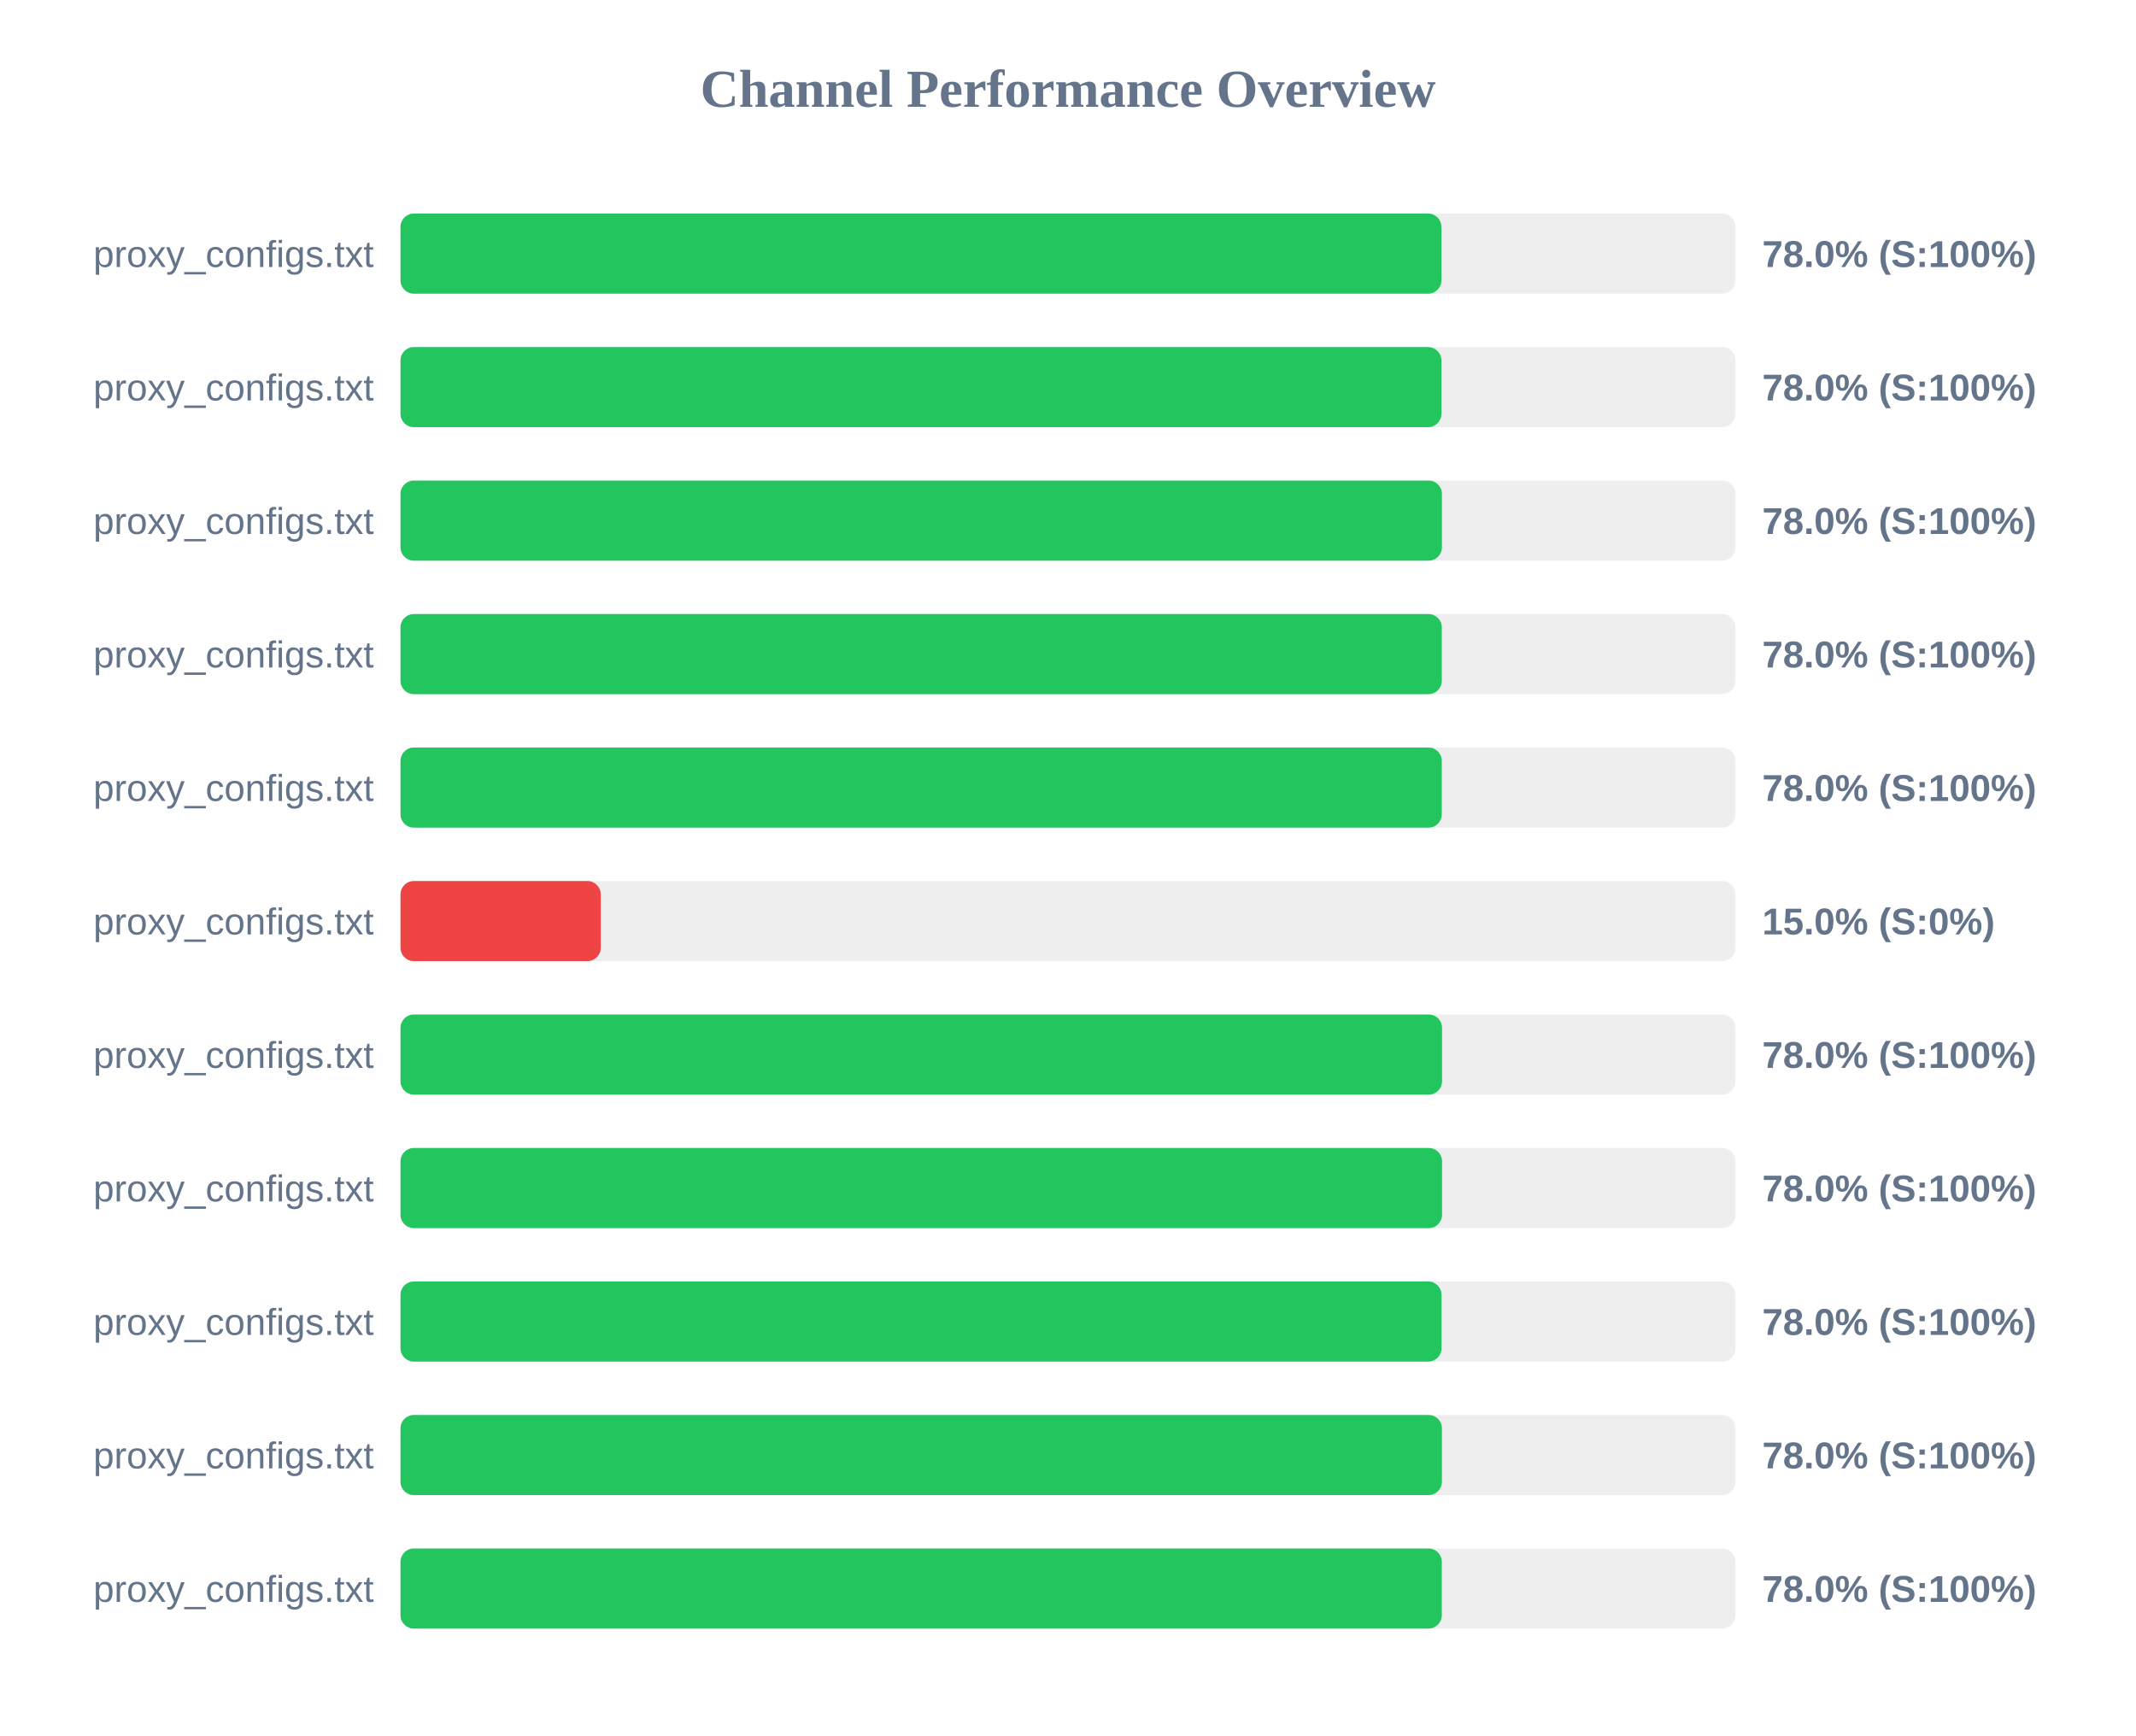
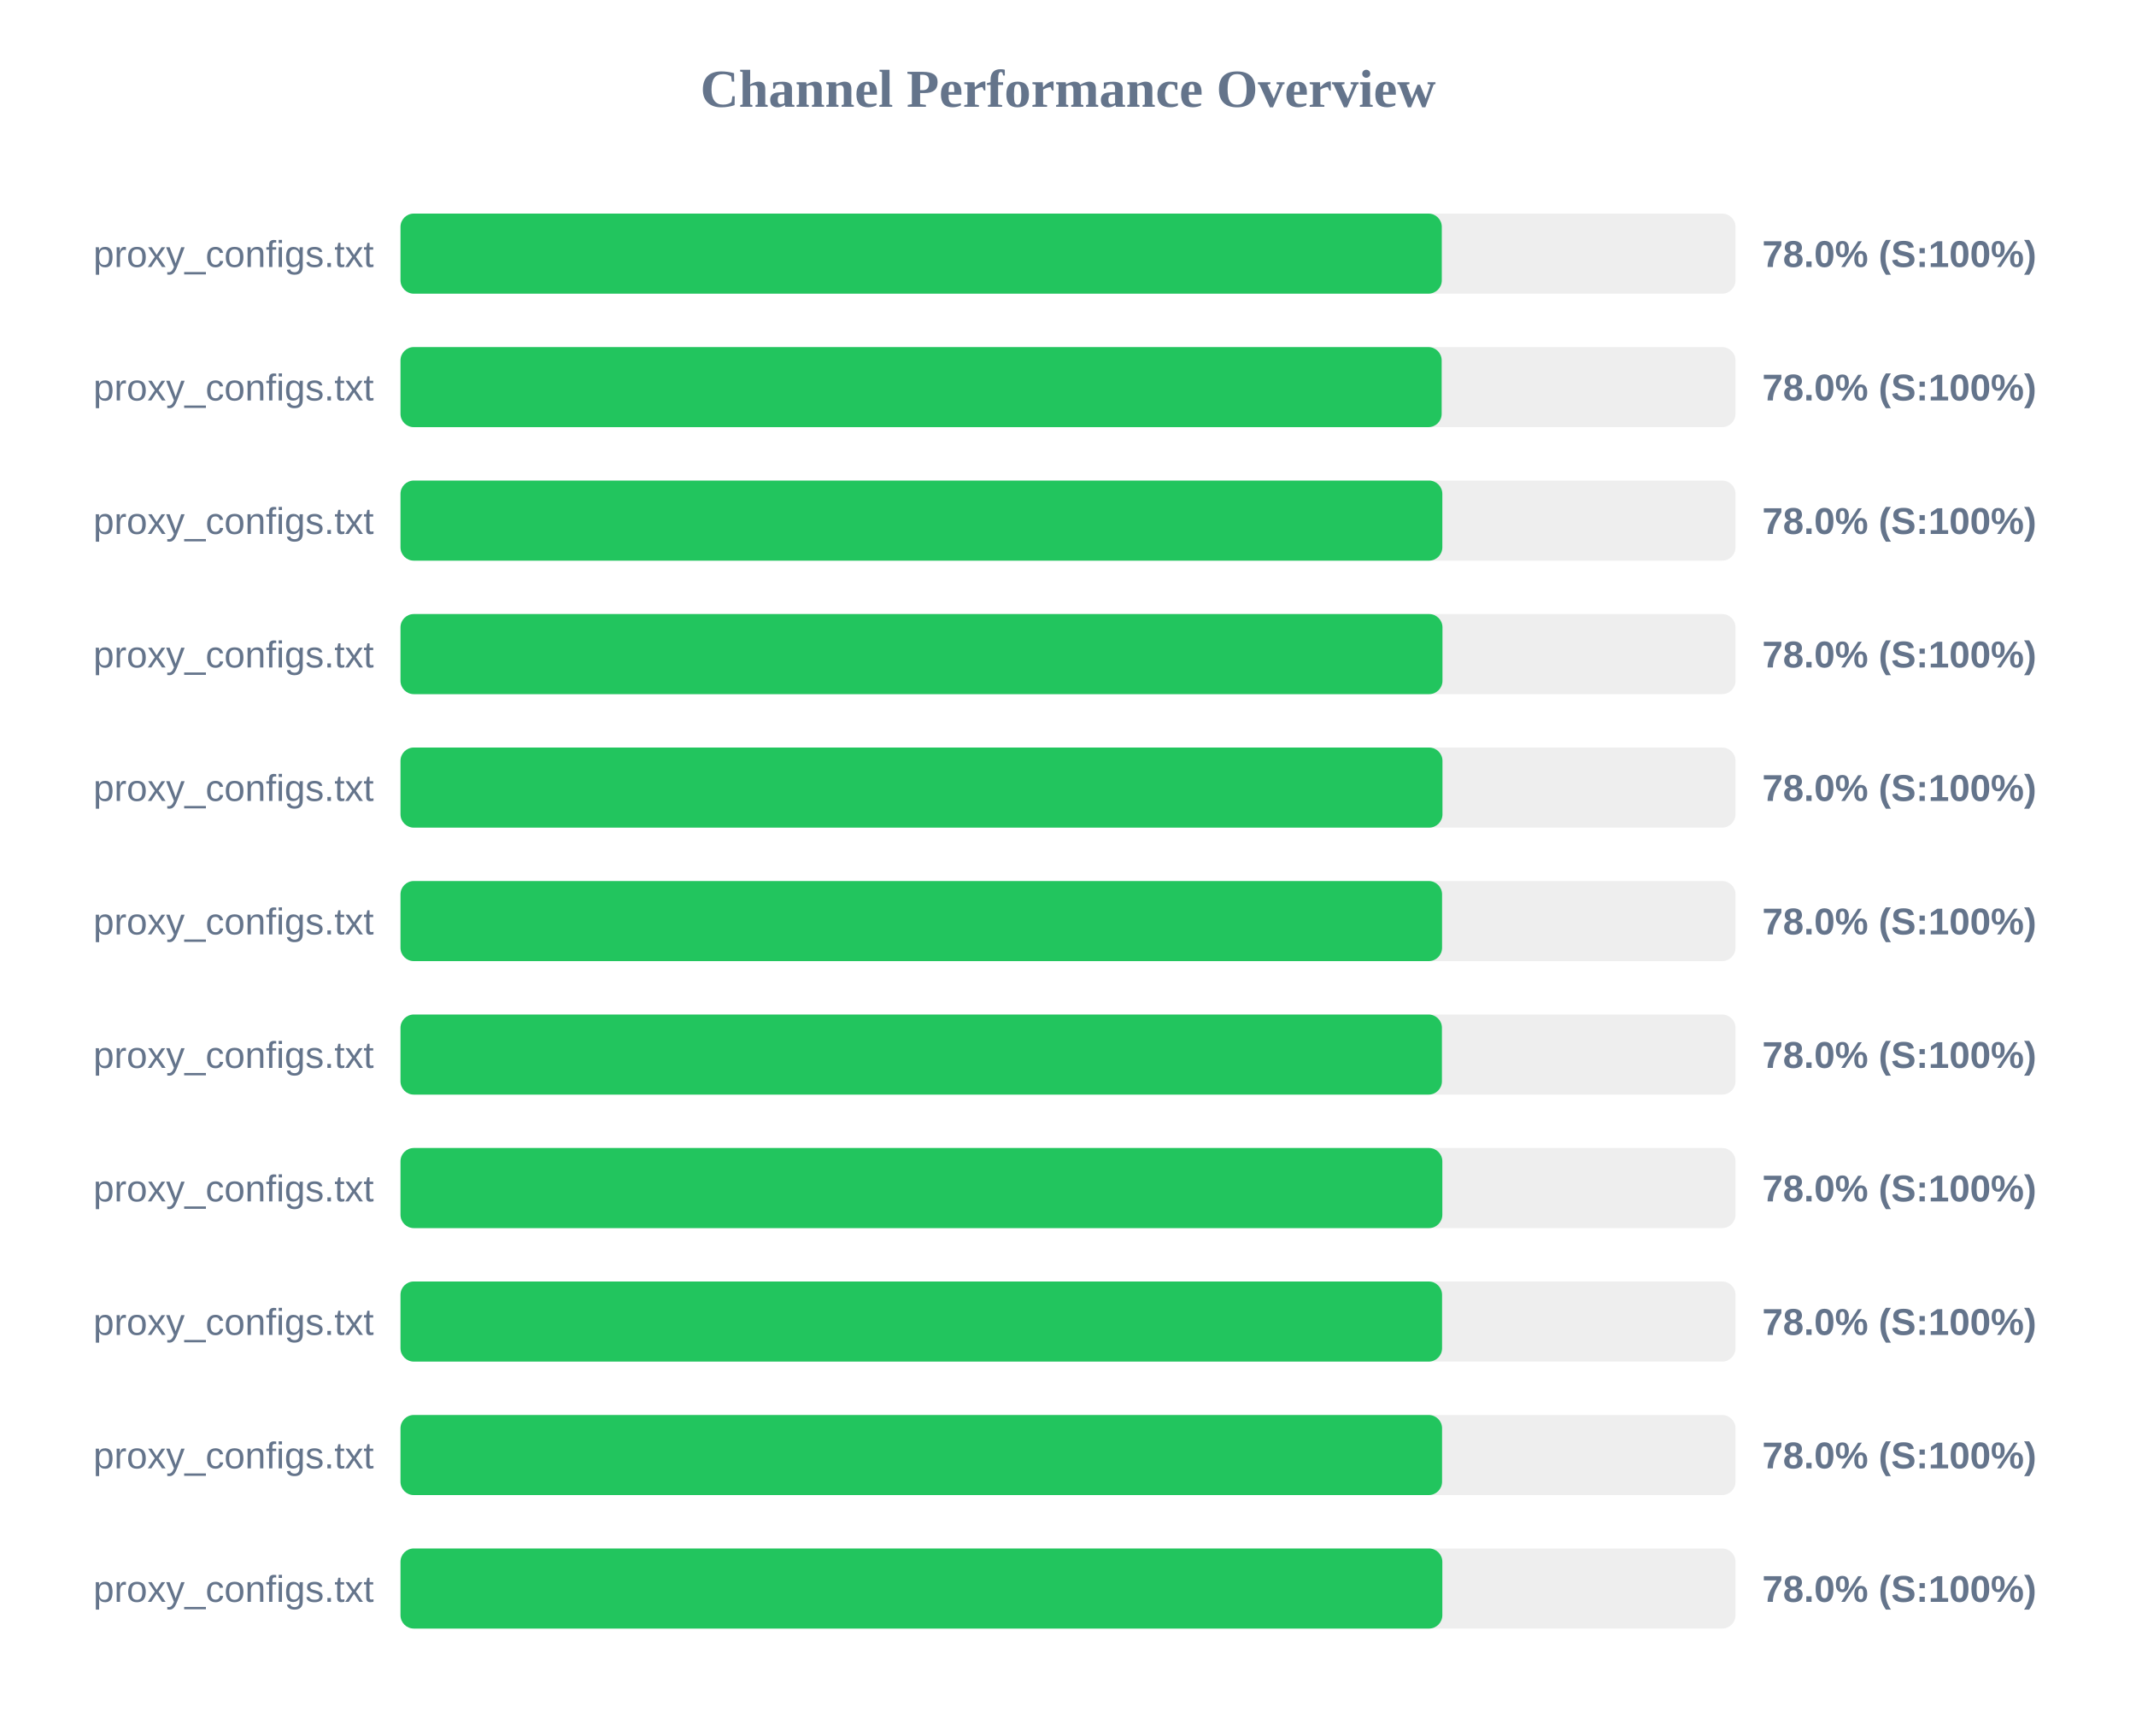
<svg xmlns="http://www.w3.org/2000/svg" width="800" height="650" version="1.1">
  <style>
        .row { font: 14px Arial; fill: #64748b; }
        .score { font: bold 14px Arial; fill: #64748b; }
    </style>
  <text x="400" y="40" text-anchor="middle" font-size="20px" font-weight="bold" fill="#64748b">Channel Performance Overview</text>
  <rect x="150" y="80" width="500" height="30" fill="#eee" rx="5" />
-   <rect x="150" y="80" width="389.85" height="30" fill="#22c55e" rx="5" />
+   <rect x="150" y="80" width="390.0" height="30" fill="#22c55e" rx="5" />
  <text x="140" y="100" text-anchor="end" class="row">proxy_configs.txt</text>
  <text x="660" y="100" text-anchor="start" class="score">78.0% (S:100%)</text>
  <rect x="150" y="130" width="500" height="30" fill="#eee" rx="5" />
-   <rect x="150" y="130" width="389.85" height="30" fill="#22c55e" rx="5" />
+   <rect x="150" y="130" width="389.95" height="30" fill="#22c55e" rx="5" />
  <text x="140" y="150" text-anchor="end" class="row">proxy_configs.txt</text>
  <text x="660" y="150" text-anchor="start" class="score">78.0% (S:100%)</text>
  <rect x="150" y="180" width="500" height="30" fill="#eee" rx="5" />
-   <rect x="150" y="180" width="390.05" height="30" fill="#22c55e" rx="5" />
+   <rect x="150" y="180" width="390.2" height="30" fill="#22c55e" rx="5" />
  <text x="140" y="200" text-anchor="end" class="row">proxy_configs.txt</text>
  <text x="660" y="200" text-anchor="start" class="score">78.0% (S:100%)</text>
  <rect x="150" y="230" width="500" height="30" fill="#eee" rx="5" />
-   <rect x="150" y="230" width="390.0" height="30" fill="#22c55e" rx="5" />
+   <rect x="150" y="230" width="390.25" height="30" fill="#22c55e" rx="5" />
  <text x="140" y="250" text-anchor="end" class="row">proxy_configs.txt</text>
  <text x="660" y="250" text-anchor="start" class="score">78.0% (S:100%)</text>
  <rect x="150" y="280" width="500" height="30" fill="#eee" rx="5" />
-   <rect x="150" y="280" width="390.0" height="30" fill="#22c55e" rx="5" />
+   <rect x="150" y="280" width="390.25" height="30" fill="#22c55e" rx="5" />
  <text x="140" y="300" text-anchor="end" class="row">proxy_configs.txt</text>
  <text x="660" y="300" text-anchor="start" class="score">78.0% (S:100%)</text>
  <rect x="150" y="330" width="500" height="30" fill="#eee" rx="5" />
-   <rect x="150" y="330" width="75.0" height="30" fill="#ef4444" rx="5" />
+   <rect x="150" y="330" width="390.1" height="30" fill="#22c55e" rx="5" />
  <text x="140" y="350" text-anchor="end" class="row">proxy_configs.txt</text>
-   <text x="660" y="350" text-anchor="start" class="score">15.0% (S:0%)</text>
+   <text x="660" y="350" text-anchor="start" class="score">78.0% (S:100%)</text>
  <rect x="150" y="380" width="500" height="30" fill="#eee" rx="5" />
-   <rect x="150" y="380" width="390.1" height="30" fill="#22c55e" rx="5" />
+   <rect x="150" y="380" width="390.05" height="30" fill="#22c55e" rx="5" />
  <text x="140" y="400" text-anchor="end" class="row">proxy_configs.txt</text>
  <text x="660" y="400" text-anchor="start" class="score">78.0% (S:100%)</text>
  <rect x="150" y="430" width="500" height="30" fill="#eee" rx="5" />
-   <rect x="150" y="430" width="390.1" height="30" fill="#22c55e" rx="5" />
+   <rect x="150" y="430" width="390.2" height="30" fill="#22c55e" rx="5" />
  <text x="140" y="450" text-anchor="end" class="row">proxy_configs.txt</text>
  <text x="660" y="450" text-anchor="start" class="score">78.0% (S:100%)</text>
  <rect x="150" y="480" width="500" height="30" fill="#eee" rx="5" />
-   <rect x="150" y="480" width="389.9" height="30" fill="#22c55e" rx="5" />
+   <rect x="150" y="480" width="390.1" height="30" fill="#22c55e" rx="5" />
  <text x="140" y="500" text-anchor="end" class="row">proxy_configs.txt</text>
  <text x="660" y="500" text-anchor="start" class="score">78.0% (S:100%)</text>
  <rect x="150" y="530" width="500" height="30" fill="#eee" rx="5" />
-   <rect x="150" y="530" width="390.05" height="30" fill="#22c55e" rx="5" />
+   <rect x="150" y="530" width="390.1" height="30" fill="#22c55e" rx="5" />
  <text x="140" y="550" text-anchor="end" class="row">proxy_configs.txt</text>
  <text x="660" y="550" text-anchor="start" class="score">78.0% (S:100%)</text>
  <rect x="150" y="580" width="500" height="30" fill="#eee" rx="5" />
-   <rect x="150" y="580" width="390.0" height="30" fill="#22c55e" rx="5" />
+   <rect x="150" y="580" width="390.2" height="30" fill="#22c55e" rx="5" />
  <text x="140" y="600" text-anchor="end" class="row">proxy_configs.txt</text>
  <text x="660" y="600" text-anchor="start" class="score">78.0% (S:100%)</text>
</svg>
